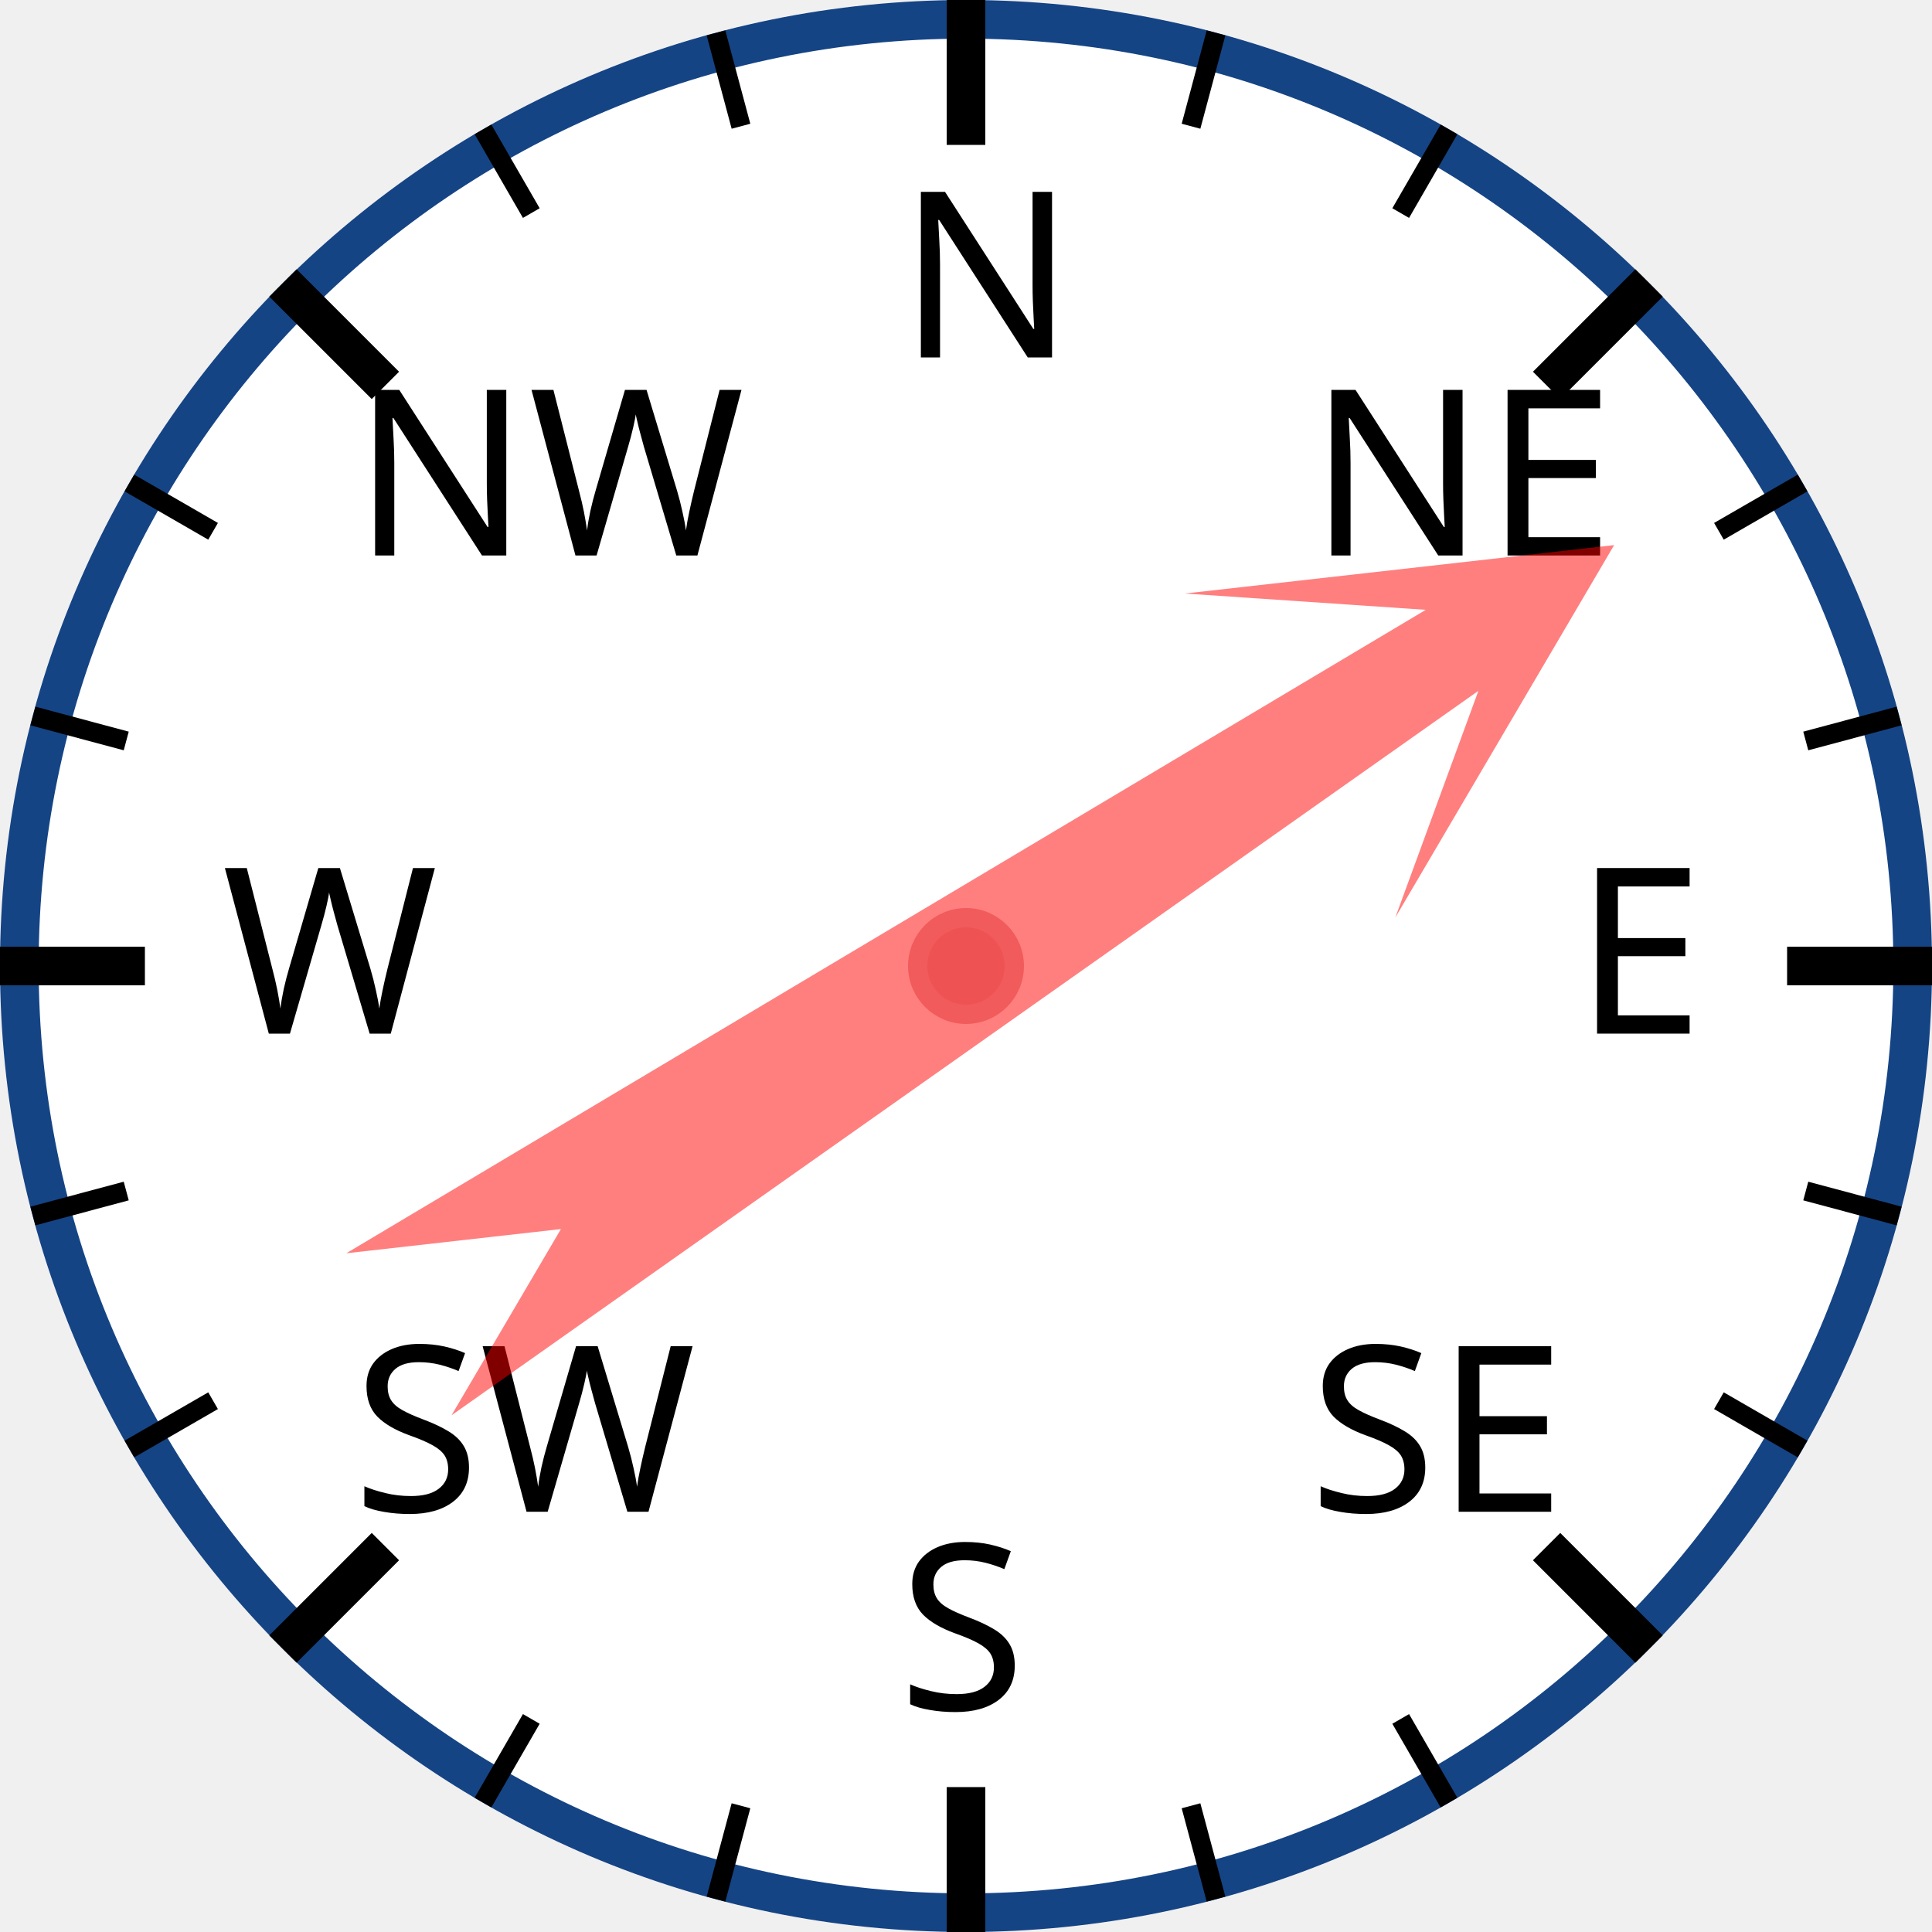
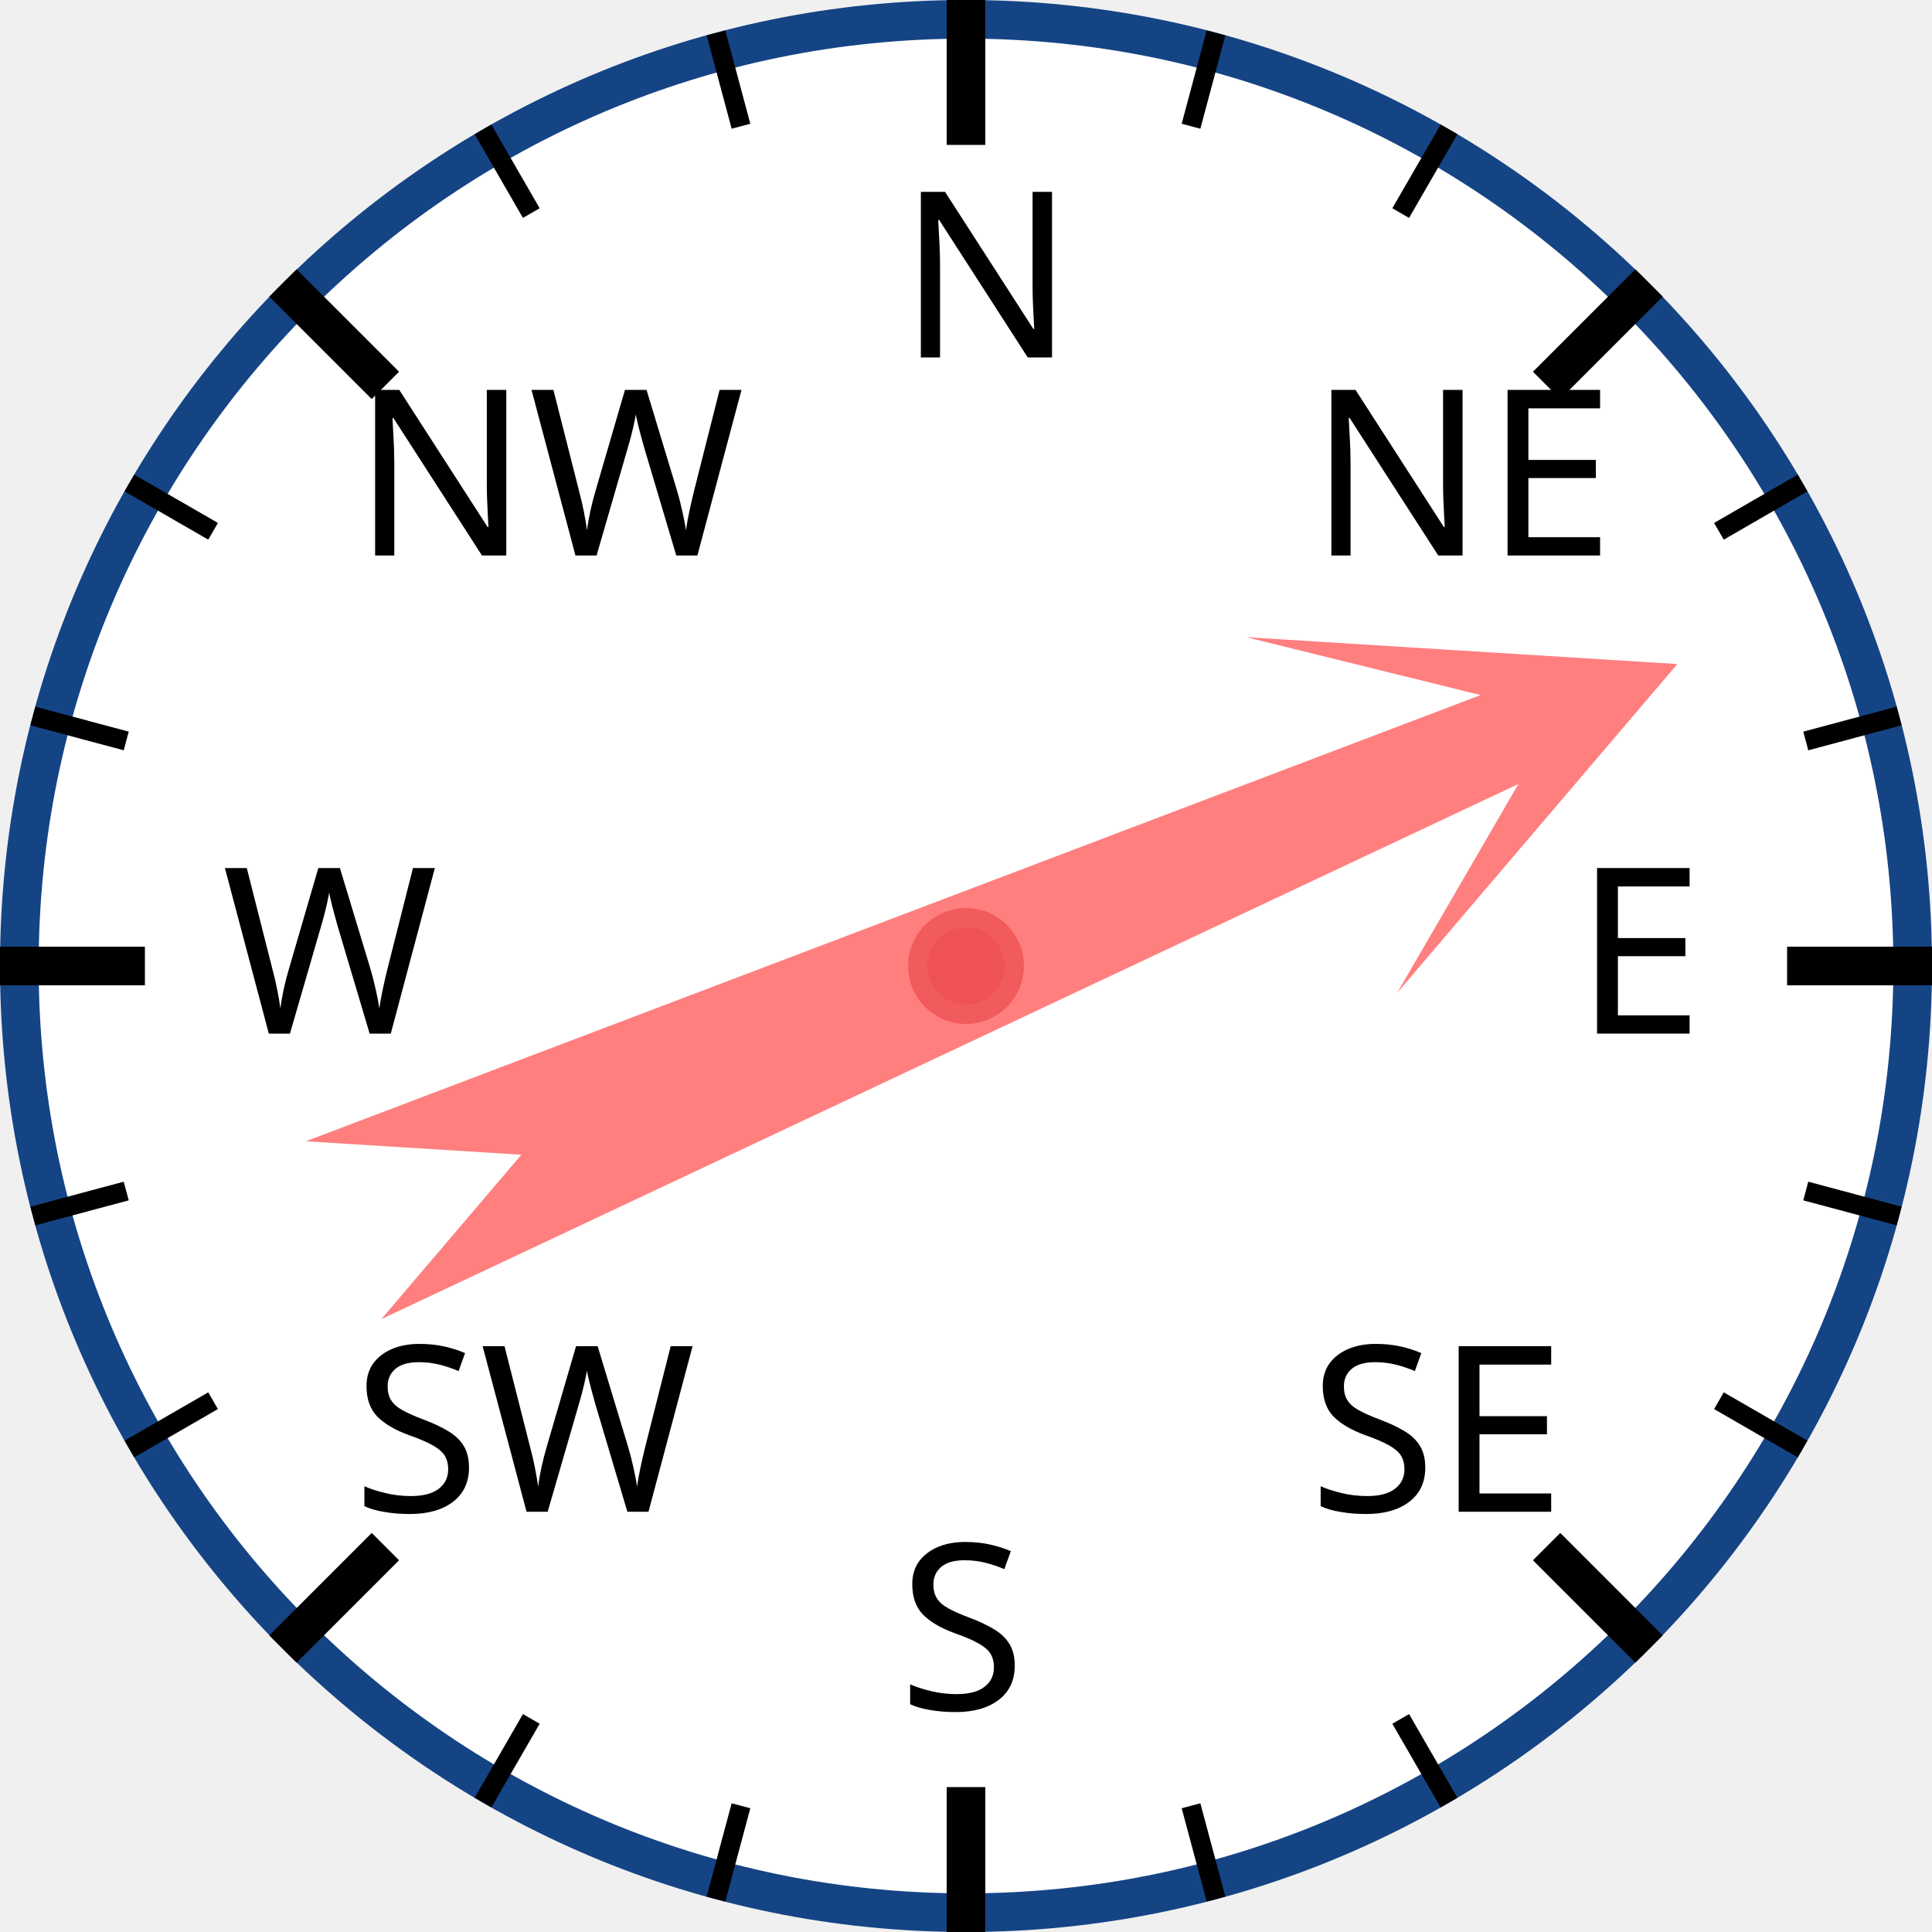
<svg xmlns="http://www.w3.org/2000/svg" width="120px" height="120px" viewBox="0 0 200 200">
  <circle cx="100" cy="100" r="98" style="fill: white; stroke: #154485; stroke-width: 4;" />
  <text x="93.0" y="37.0" style="font-family: sans-serif; font-size: 18pt;">N</text>
  <line x1="100.0" y1="0.0" x2="100.0" y2="15.0" style="stroke: black; stroke-width: 4;" />
  <line x1="74.118" y1="3.407" x2="76.706" y2="13.067" style="stroke: black; stroke-width: 2;" />
  <line x1="50" y1="13.397" x2="55" y2="22.058" style="stroke: black; stroke-width: 2;" />
  <text x="36.503" y="57.503" style="font-family: sans-serif; font-size: 18pt;">NW</text>
  <line x1="29.289" y1="29.289" x2="39.896" y2="39.896" style="stroke: black; stroke-width: 4;" />
  <line x1="13.397" y1="50" x2="22.058" y2="55" style="stroke: black; stroke-width: 2;" />
  <line x1="3.407" y1="74.118" x2="13.067" y2="76.706" style="stroke: black; stroke-width: 2;" />
  <text x="23.0" y="107.0" style="font-family: sans-serif; font-size: 18pt;">W</text>
  <line x1="0.0" y1="100.0" x2="15.0" y2="100.0" style="stroke: black; stroke-width: 4;" />
  <line x1="3.407" y1="125.882" x2="13.067" y2="123.294" style="stroke: black; stroke-width: 2;" />
  <line x1="13.397" y1="150" x2="22.058" y2="145" style="stroke: black; stroke-width: 2;" />
  <text x="36.503" y="156.497" style="font-family: sans-serif; font-size: 18pt;">SW</text>
  <line x1="29.289" y1="170.711" x2="39.896" y2="160.104" style="stroke: black; stroke-width: 4;" />
  <line x1="50" y1="186.603" x2="55" y2="177.942" style="stroke: black; stroke-width: 2;" />
  <line x1="74.118" y1="196.593" x2="76.706" y2="186.933" style="stroke: black; stroke-width: 2;" />
  <text x="93" y="177.0" style="font-family: sans-serif; font-size: 18pt;">S</text>
  <line x1="100" y1="200.0" x2="100" y2="185.0" style="stroke: black; stroke-width: 4;" />
  <line x1="125.882" y1="196.593" x2="123.294" y2="186.933" style="stroke: black; stroke-width: 2;" />
  <line x1="150.0" y1="186.603" x2="145.0" y2="177.942" style="stroke: black; stroke-width: 2;" />
  <text x="135.497" y="156.497" style="font-family: sans-serif; font-size: 18pt;">SE</text>
  <line x1="170.711" y1="170.711" x2="160.104" y2="160.104" style="stroke: black; stroke-width: 4;" />
  <line x1="186.603" y1="150" x2="177.942" y2="145" style="stroke: black; stroke-width: 2;" />
  <line x1="196.593" y1="125.882" x2="186.933" y2="123.294" style="stroke: black; stroke-width: 2;" />
  <text x="163.0" y="107" style="font-family: sans-serif; font-size: 18pt;">E</text>
  <line x1="200.0" y1="100" x2="185.0" y2="100" style="stroke: black; stroke-width: 4;" />
  <line x1="196.593" y1="74.118" x2="186.933" y2="76.706" style="stroke: black; stroke-width: 2;" />
  <line x1="186.603" y1="50" x2="177.942" y2="55" style="stroke: black; stroke-width: 2;" />
  <text x="135.497" y="57.503" style="font-family: sans-serif; font-size: 18pt;">NE</text>
  <line x1="170.711" y1="29.289" x2="160.104" y2="39.896" style="stroke: black; stroke-width: 4;" />
  <line x1="150" y1="13.397" x2="145" y2="22.058" style="stroke: black; stroke-width: 2;" />
  <line x1="125.882" y1="3.407" x2="123.294" y2="13.067" style="stroke: black; stroke-width: 2;" />
-   <polygon points="100 20 120 60 105 40 110 170 100 150 90 170 95 40 80 60" style="fill: red; fill-opacity: 0.5;" transform="rotate(57,100,100)" />
+   <polygon points="100 20 120 60 105 40 110 170 100 150 90 170 95 40 80 60" style="fill: red; fill-opacity: 0.5;" transform="rotate(67,100,100)" />
  <circle cx="100" cy="100" r="5" style="fill: #EE5252; stroke: #F25B5B; stroke-width: 2;" />
</svg>
